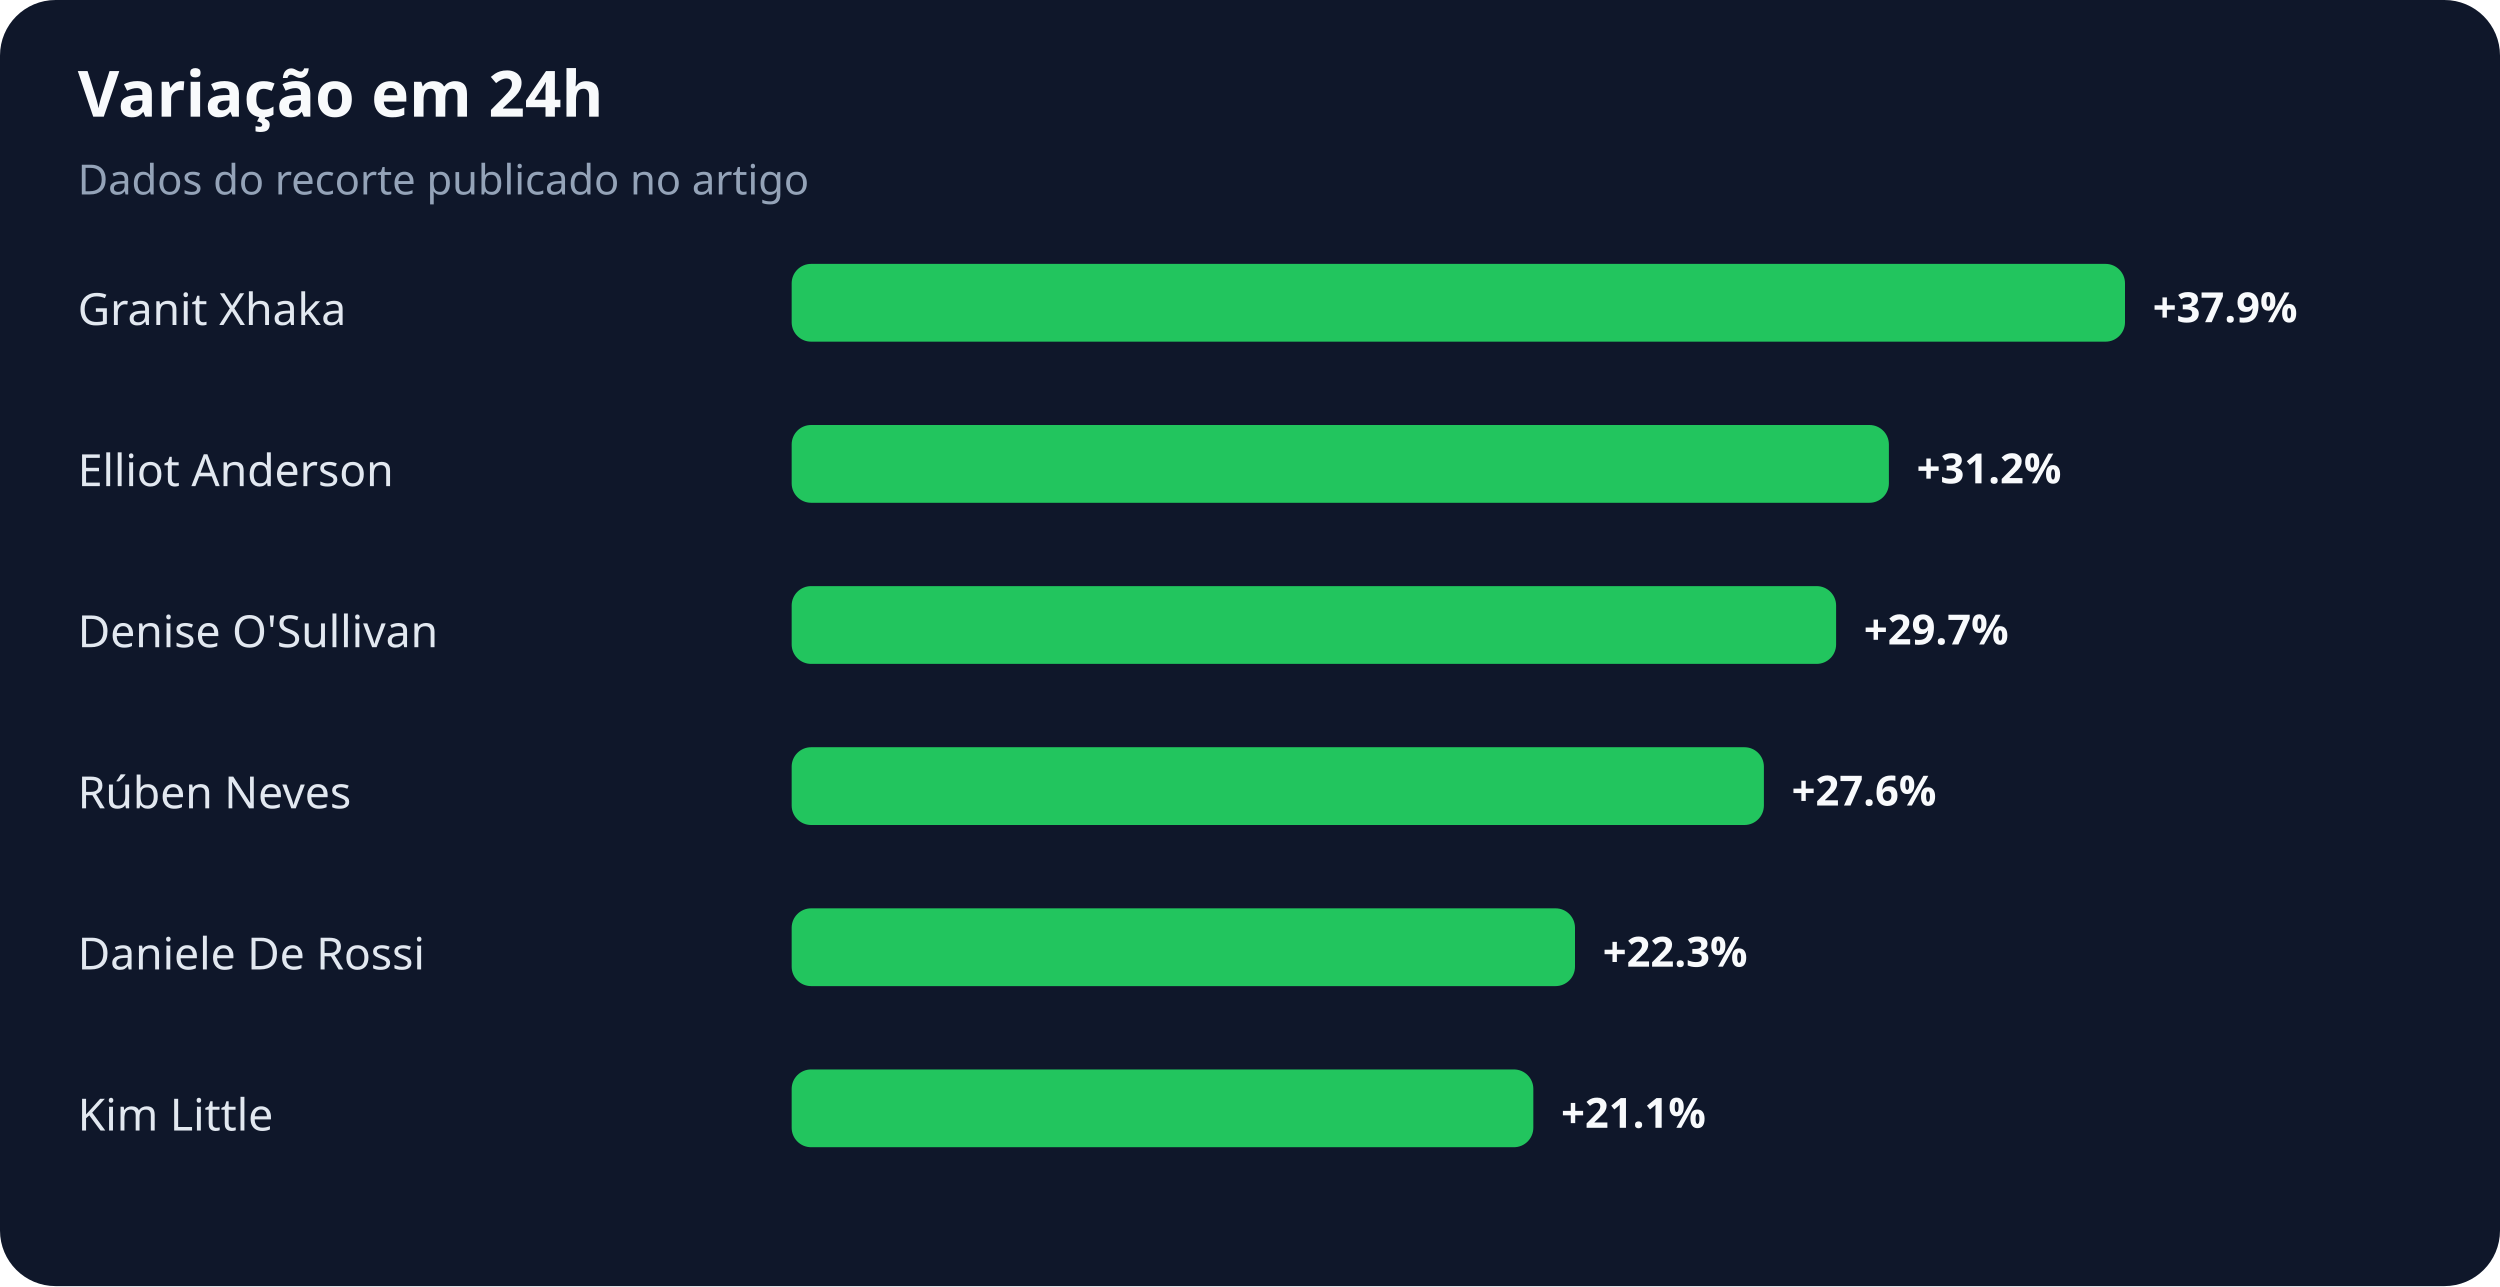
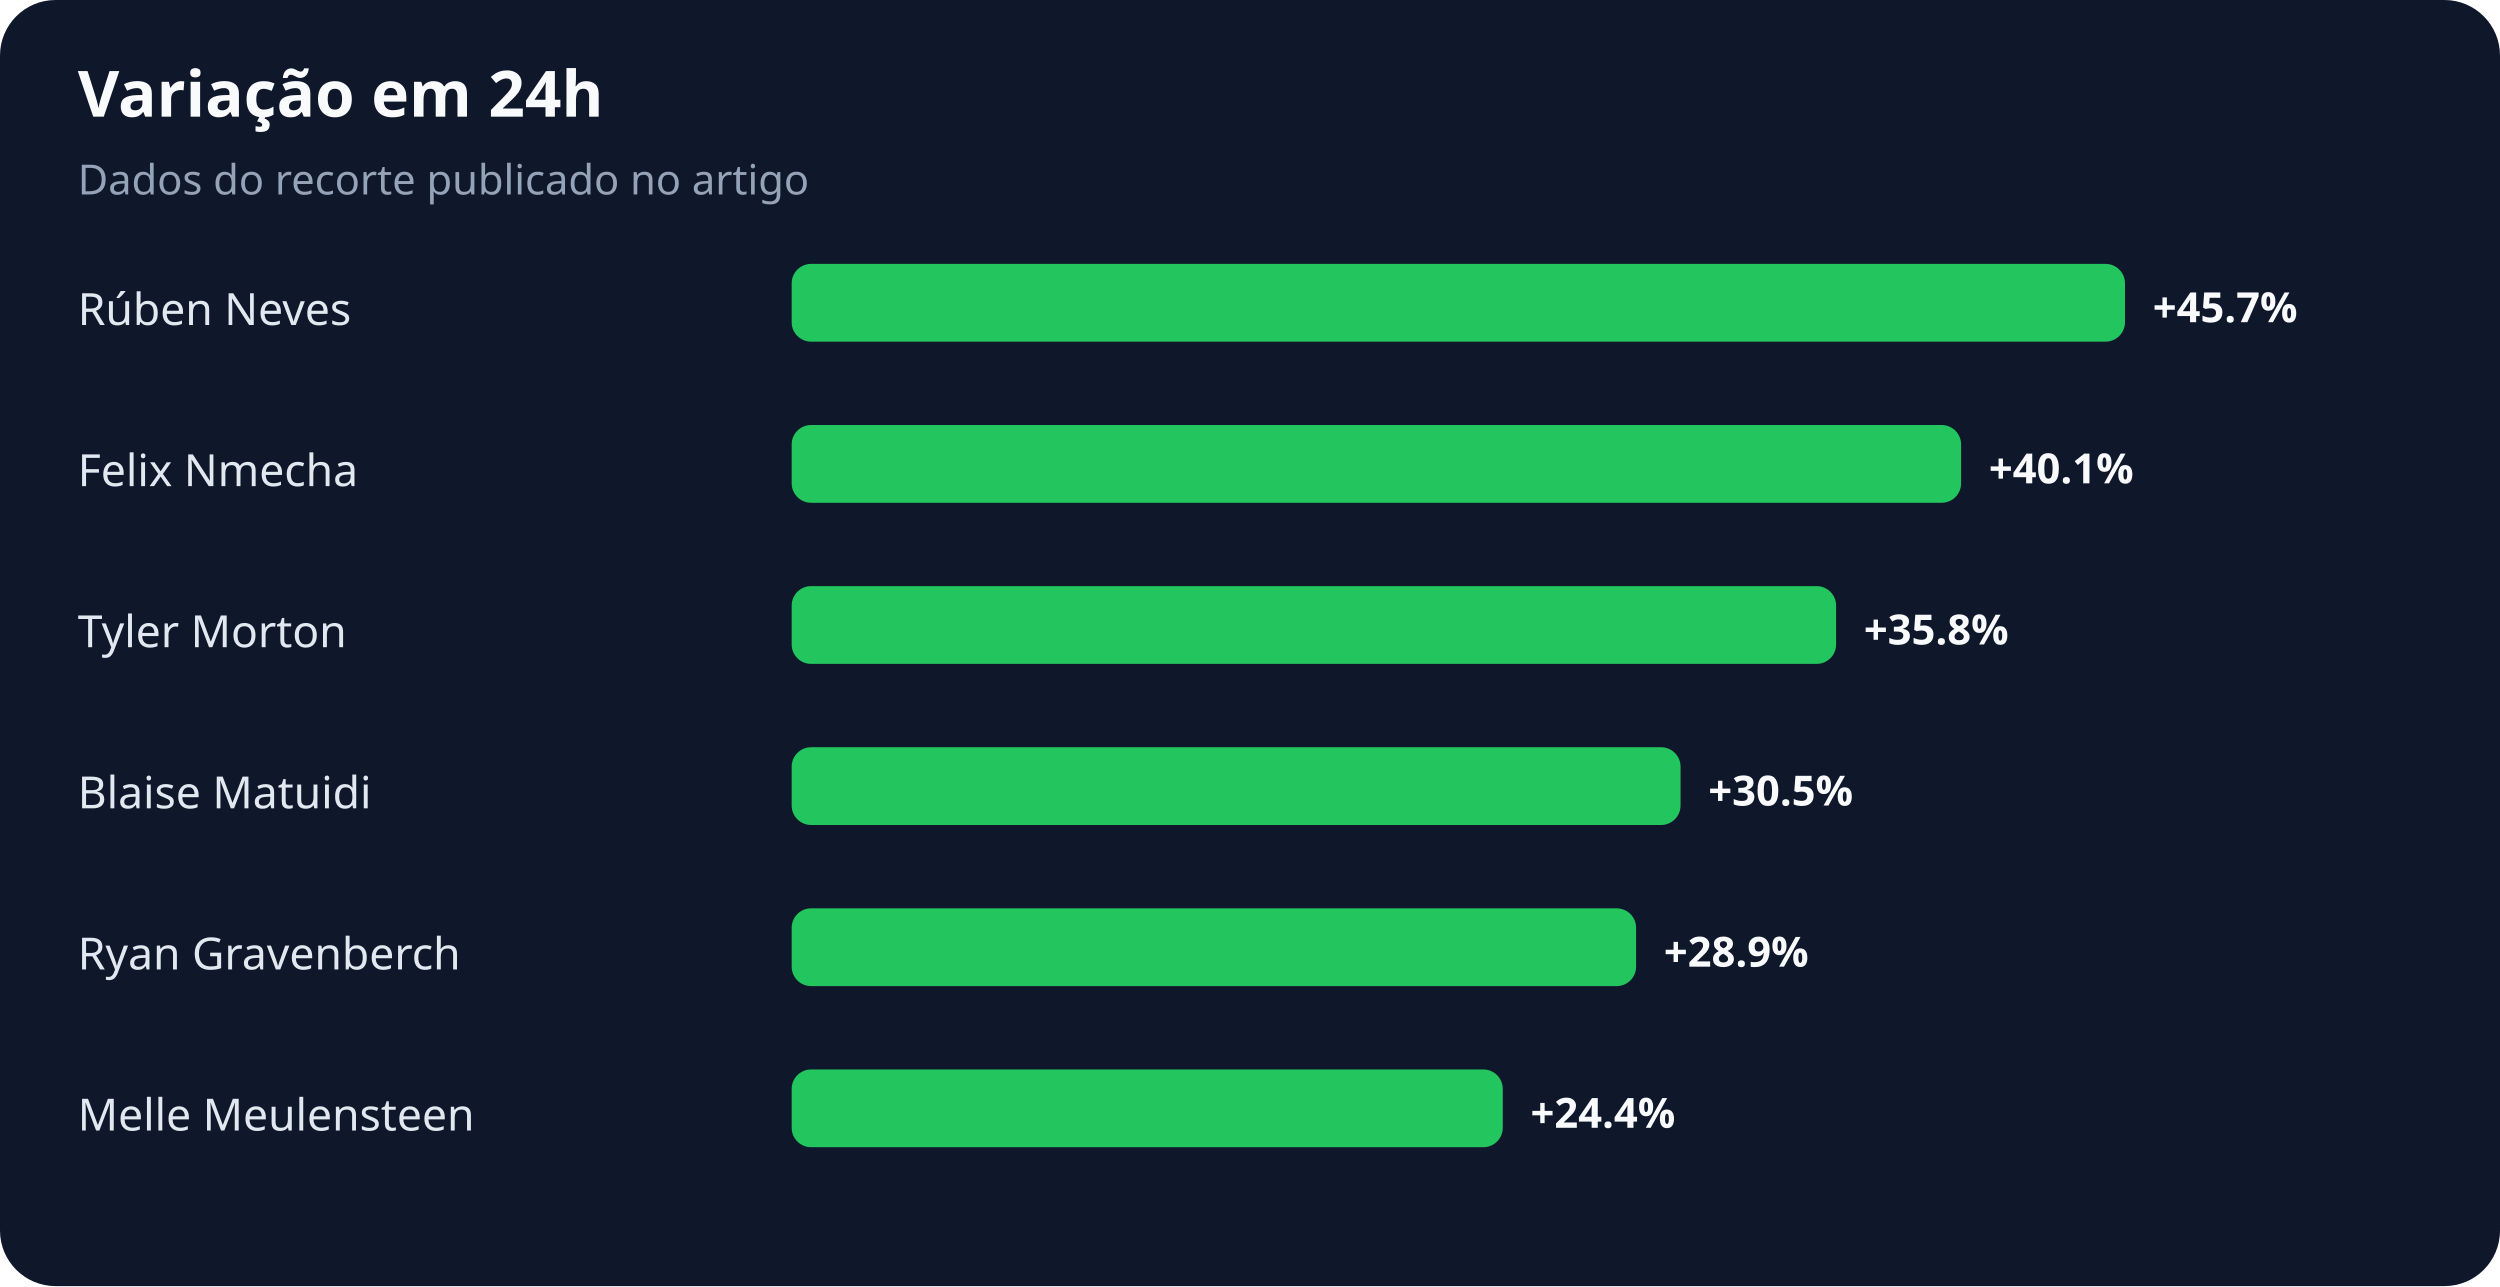
<svg xmlns="http://www.w3.org/2000/svg" width="900" height="463" viewBox="0 0 900 463" role="img" aria-labelledby="title desc">
  <rect width="100%" height="100%" rx="20" fill="#0f172a" />
  <text x="28" y="42" fill="#f8fafc" font-family="system-ui,sans-serif" font-size="23" font-weight="700">Variação em 24h</text>
  <text x="28" y="70" fill="#94a3b8" font-family="system-ui,sans-serif" font-size="15">Dados do recorte publicado no artigo</text>
-   <text x="28" y="117" fill="#e2e8f0" font-family="system-ui,sans-serif" font-size="16">Granit Xhaka</text>
+   <text x="28" y="117" fill="#e2e8f0" font-family="system-ui,sans-serif" font-size="16">Rúben Neves</text>
  <rect x="285" y="95" width="480" height="28" rx="7" fill="#22c55e" />
-   <text x="775" y="116" fill="#f8fafc" font-family="system-ui,sans-serif" font-size="15" font-weight="700">+37.9%</text>
-   <text x="28" y="175" fill="#e2e8f0" font-family="system-ui,sans-serif" font-size="16">Elliot Anderson</text>
-   <rect x="285" y="153" width="395" height="28" rx="7" fill="#22c55e" />
-   <text x="690" y="174" fill="#f8fafc" font-family="system-ui,sans-serif" font-size="15" font-weight="700">+31.2%</text>
-   <text x="28" y="233" fill="#e2e8f0" font-family="system-ui,sans-serif" font-size="16">Denise O'Sullivan</text>
+   <text x="775" y="116" fill="#f8fafc" font-family="system-ui,sans-serif" font-size="15" font-weight="700">+45.7%</text>
+   <text x="28" y="175" fill="#e2e8f0" font-family="system-ui,sans-serif" font-size="16">Felix Nmecha</text>
+   <rect x="285" y="153" width="421" height="28" rx="7" fill="#22c55e" />
+   <text x="716" y="174" fill="#f8fafc" font-family="system-ui,sans-serif" font-size="15" font-weight="700">+40.1%</text>
+   <text x="28" y="233" fill="#e2e8f0" font-family="system-ui,sans-serif" font-size="16">Tyler Morton</text>
  <rect x="285" y="211" width="376" height="28" rx="7" fill="#22c55e" />
-   <text x="671" y="232" fill="#f8fafc" font-family="system-ui,sans-serif" font-size="15" font-weight="700">+29.7%</text>
-   <text x="28" y="291" fill="#e2e8f0" font-family="system-ui,sans-serif" font-size="16">Rúben Neves</text>
-   <rect x="285" y="269" width="350" height="28" rx="7" fill="#22c55e" />
-   <text x="645" y="290" fill="#f8fafc" font-family="system-ui,sans-serif" font-size="15" font-weight="700">+27.6%</text>
-   <text x="28" y="349" fill="#e2e8f0" font-family="system-ui,sans-serif" font-size="16">Daniele De Rossi</text>
-   <rect x="285" y="327" width="282" height="28" rx="7" fill="#22c55e" />
-   <text x="577" y="348" fill="#f8fafc" font-family="system-ui,sans-serif" font-size="15" font-weight="700">+22.3%</text>
-   <text x="28" y="407" fill="#e2e8f0" font-family="system-ui,sans-serif" font-size="16">Kim Little</text>
-   <rect x="285" y="385" width="267" height="28" rx="7" fill="#22c55e" />
-   <text x="562" y="406" fill="#f8fafc" font-family="system-ui,sans-serif" font-size="15" font-weight="700">+21.1%</text>
+   <text x="671" y="232" fill="#f8fafc" font-family="system-ui,sans-serif" font-size="15" font-weight="700">+35.8%</text>
+   <text x="28" y="291" fill="#e2e8f0" font-family="system-ui,sans-serif" font-size="16">Blaise Matuidi</text>
+   <rect x="285" y="269" width="320" height="28" rx="7" fill="#22c55e" />
+   <text x="615" y="290" fill="#f8fafc" font-family="system-ui,sans-serif" font-size="15" font-weight="700">+30.5%</text>
+   <text x="28" y="349" fill="#e2e8f0" font-family="system-ui,sans-serif" font-size="16">Ryan Gravenberch</text>
+   <rect x="285" y="327" width="304" height="28" rx="7" fill="#22c55e" />
+   <text x="599" y="348" fill="#f8fafc" font-family="system-ui,sans-serif" font-size="15" font-weight="700">+28.9%</text>
+   <text x="28" y="407" fill="#e2e8f0" font-family="system-ui,sans-serif" font-size="16">Melle Meulensteen</text>
+   <rect x="285" y="385" width="256" height="28" rx="7" fill="#22c55e" />
+   <text x="551" y="406" fill="#f8fafc" font-family="system-ui,sans-serif" font-size="15" font-weight="700">+24.4%</text>
</svg>
